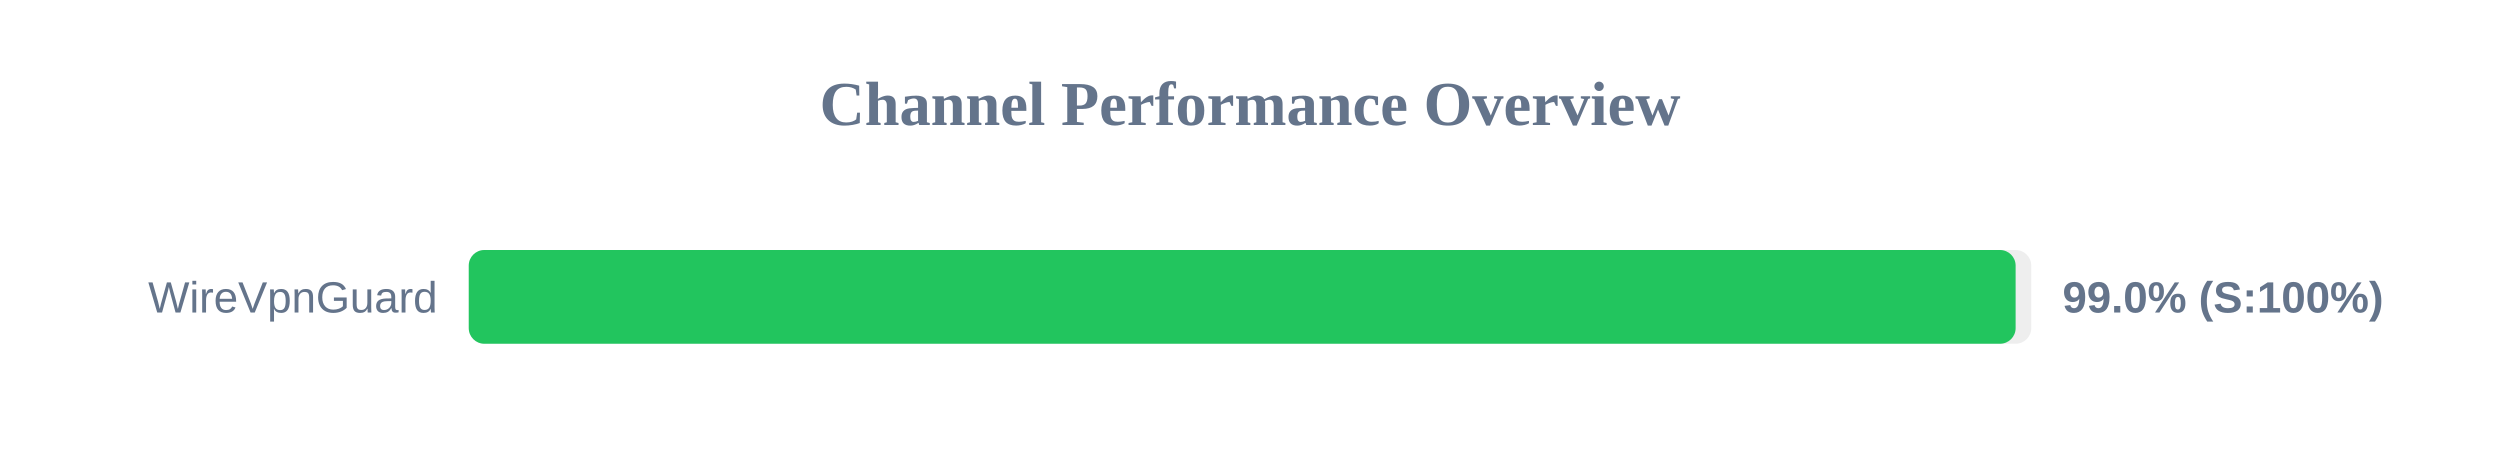
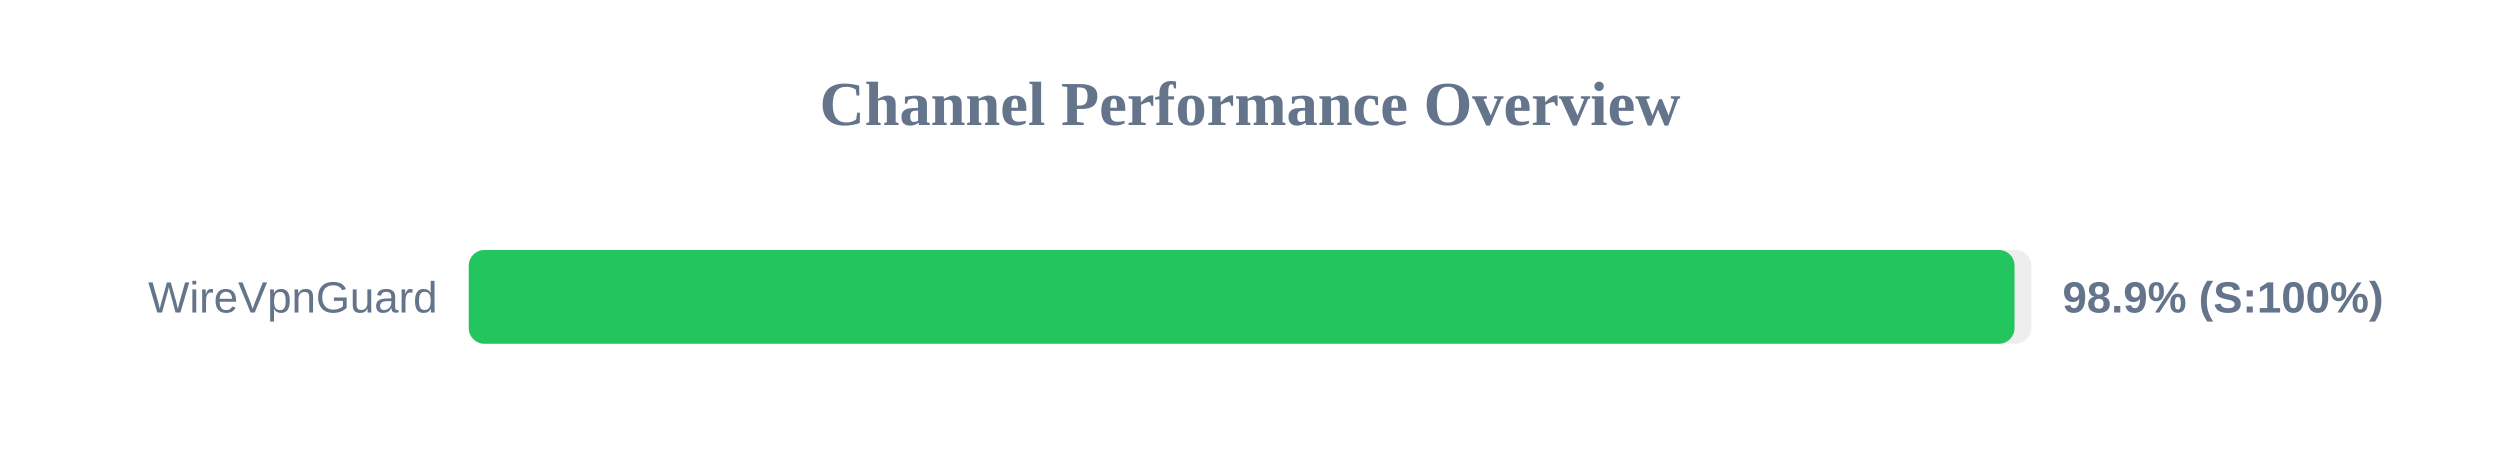
<svg xmlns="http://www.w3.org/2000/svg" width="800" height="150" version="1.1">
  <style>
        .row { font: 14px Arial; fill: #64748b; }
        .score { font: bold 14px Arial; fill: #64748b; }
    </style>
  <text x="400" y="40" text-anchor="middle" font-size="20px" font-weight="bold" fill="#64748b">Channel Performance Overview</text>
  <rect x="150" y="80" width="500" height="30" fill="#eee" rx="5" />
-   <rect x="150" y="80" width="495.0" height="30" fill="#22c55e" rx="5" />
+   <rect x="150" y="80" width="494.65" height="30" fill="#22c55e" rx="5" />
  <text x="140" y="100" text-anchor="end" class="row">WireVpnGuard</text>
-   <text x="660" y="100" text-anchor="start" class="score">99.0% (S:100%)</text>
+   <text x="660" y="100" text-anchor="start" class="score">98.9% (S:100%)</text>
</svg>
